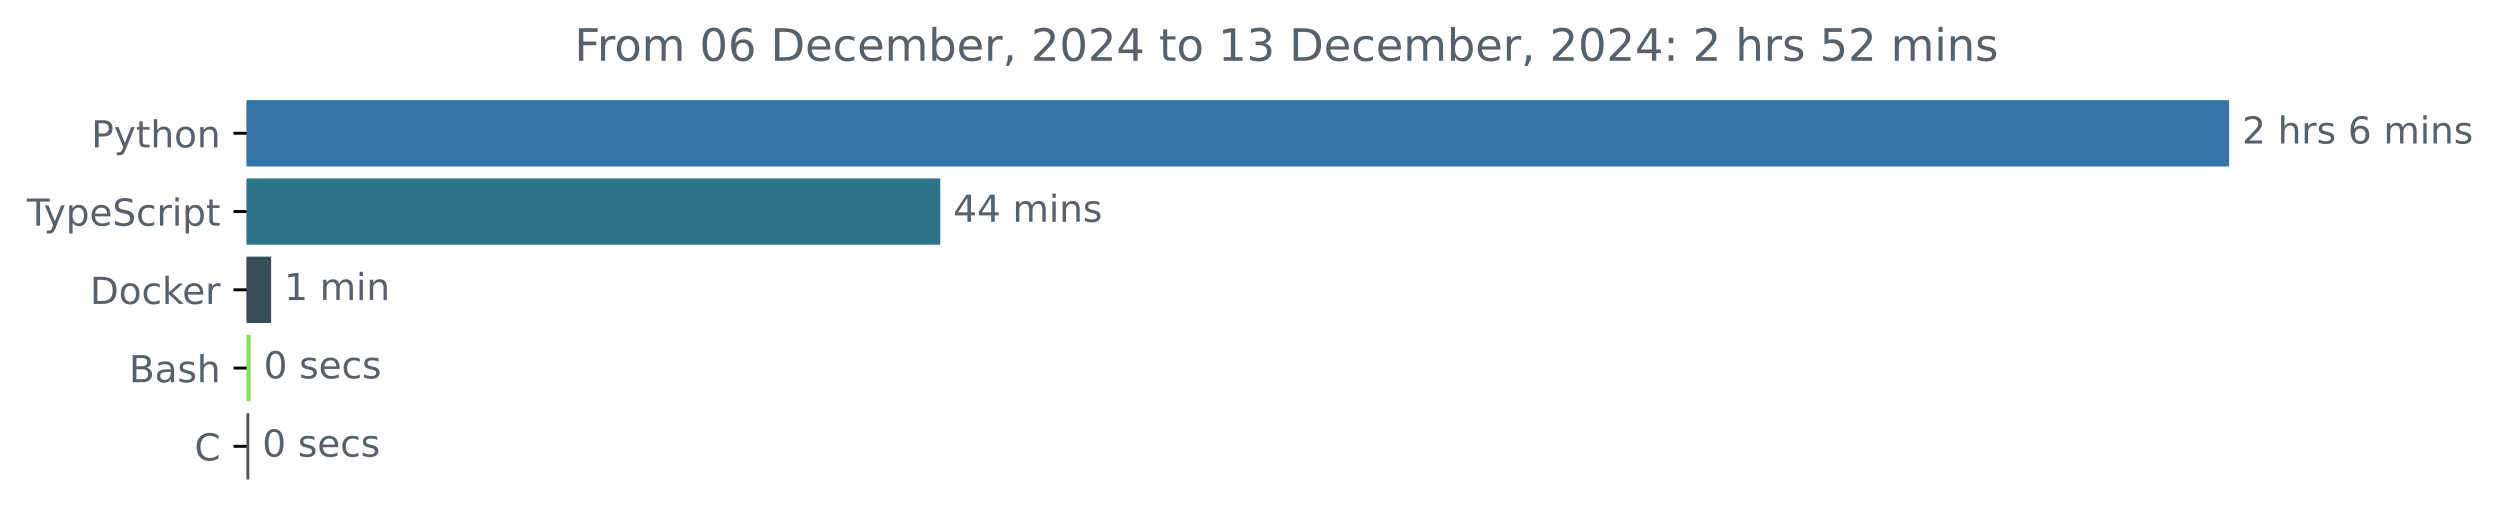
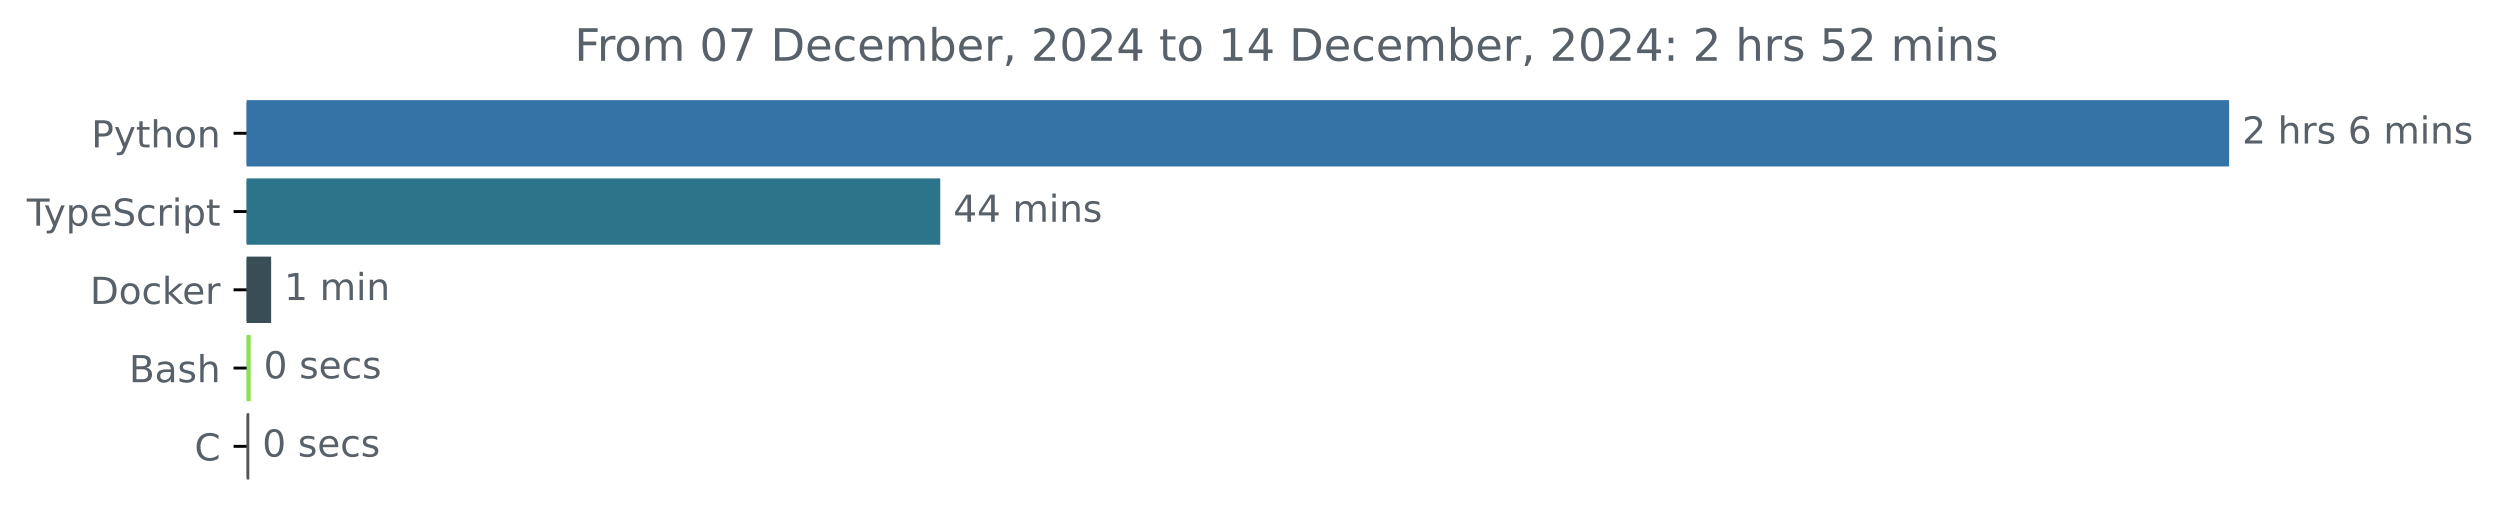
<svg xmlns="http://www.w3.org/2000/svg" xmlns:xlink="http://www.w3.org/1999/xlink" width="670.782pt" height="140.398pt" viewBox="0 0 670.782 140.398" version="1.1">
  <defs>
    <style type="text/css">*{stroke-linejoin: round; stroke-linecap: butt}</style>
  </defs>
  <g id="figure_1">
    <g id="patch_1">
      <path d="M -0 140.398  L 670.782 140.398  L 670.782 0  L -0 0  L -0 140.398  z " style="fill: none" />
    </g>
    <g id="axes_1">
      <g id="patch_2">
-         <path d="M 66.17 27.358  L 597.599 27.358  L 597.599 44.158  L 66.17 44.158  z " clip-path="url(#p10cd670baa)" style="fill: #3572a5; stroke: #3572a5; stroke-linejoin: miter" />
+         <path d="M 66.17 27.358  L 597.599 27.358  L 597.599 44.158  L 66.17 44.158  z " clip-path="url(#pa6567af6a8)" style="fill: #3572a5; stroke: #3572a5; stroke-linejoin: miter" />
      </g>
      <g id="patch_3">
-         <path d="M 66.17 48.358  L 251.783 48.358  L 251.783 65.158  L 66.17 65.158  z " clip-path="url(#p10cd670baa)" style="fill: #2b7489; stroke: #2b7489; stroke-linejoin: miter" />
+         <path d="M 66.17 48.358  L 251.783 48.358  L 251.783 65.158  L 66.17 65.158  z " clip-path="url(#pa6567af6a8)" style="fill: #2b7489; stroke: #2b7489; stroke-linejoin: miter" />
      </g>
      <g id="patch_4">
-         <path d="M 66.17 69.358  L 72.251 69.358  L 72.251 86.158  L 66.17 86.158  z " clip-path="url(#p10cd670baa)" style="fill: #384d54; stroke: #384d54; stroke-linejoin: miter" />
+         <path d="M 66.17 69.358  L 72.251 69.358  L 72.251 86.158  L 66.17 86.158  z " clip-path="url(#pa6567af6a8)" style="fill: #384d54; stroke: #384d54; stroke-linejoin: miter" />
      </g>
      <g id="patch_5">
-         <path d="M 66.17 90.358  L 66.749 90.358  L 66.749 107.158  L 66.17 107.158  z " clip-path="url(#p10cd670baa)" style="fill: #89e051; stroke: #89e051; stroke-linejoin: miter" />
+         <path d="M 66.17 90.358  L 66.749 90.358  L 66.749 107.158  L 66.17 107.158  z " clip-path="url(#pa6567af6a8)" style="fill: #89e051; stroke: #89e051; stroke-linejoin: miter" />
      </g>
      <g id="patch_6">
-         <path d="M 66.17 111.358  L 66.387 111.358  L 66.387 128.158  L 66.17 128.158  z " clip-path="url(#p10cd670baa)" style="fill: #555555; stroke: #555555; stroke-linejoin: miter" />
+         <path d="M 66.17 111.358  L 66.387 111.358  L 66.387 128.158  L 66.17 128.158  z " clip-path="url(#pa6567af6a8)" style="fill: #555555; stroke: #555555; stroke-linejoin: miter" />
      </g>
      <g id="matplotlib.axis_1" />
      <g id="matplotlib.axis_2">
        <g id="ytick_1">
          <g id="line2d_1">
            <defs>
-               <path id="m373b9b69d8" d="M 0 0  L -3.5 0  " style="stroke: #000000; stroke-width: 0.8" />
+               <path id="m8a5cc2fe01" d="M 0 0  L -3.5 0  " style="stroke: #000000; stroke-width: 0.8" />
            </defs>
            <g>
-               <use xlink:href="#m373b9b69d8" x="66.17" y="35.758" style="stroke: #000000; stroke-width: 0.8" />
+               <use xlink:href="#m8a5cc2fe01" x="66.17" y="35.758" style="stroke: #000000; stroke-width: 0.8" />
            </g>
          </g>
          <g id="text_1">
            <g style="fill: #586069" transform="translate(24.50781 39.55734) scale(0.1 -0.1)">
              <defs>
                <path id="DejaVuSans-50" d="M 1259 4147  L 1259 2394  L 2053 2394  Q 2494 2394 2734 2622  Q 2975 2850 2975 3272  Q 2975 3691 2734 3919  Q 2494 4147 2053 4147  L 1259 4147  z M 628 4666  L 2053 4666  Q 2838 4666 3239 4311  Q 3641 3956 3641 3272  Q 3641 2581 3239 2228  Q 2838 1875 2053 1875  L 1259 1875  L 1259 0  L 628 0  L 628 4666  z " transform="scale(0.015625)" />
                <path id="DejaVuSans-79" d="M 2059 -325  Q 1816 -950 1584 -1140  Q 1353 -1331 966 -1331  L 506 -1331  L 506 -850  L 844 -850  Q 1081 -850 1212 -737  Q 1344 -625 1503 -206  L 1606 56  L 191 3500  L 800 3500  L 1894 763  L 2988 3500  L 3597 3500  L 2059 -325  z " transform="scale(0.015625)" />
                <path id="DejaVuSans-74" d="M 1172 4494  L 1172 3500  L 2356 3500  L 2356 3053  L 1172 3053  L 1172 1153  Q 1172 725 1289 603  Q 1406 481 1766 481  L 2356 481  L 2356 0  L 1766 0  Q 1100 0 847 248  Q 594 497 594 1153  L 594 3053  L 172 3053  L 172 3500  L 594 3500  L 594 4494  L 1172 4494  z " transform="scale(0.015625)" />
                <path id="DejaVuSans-68" d="M 3513 2113  L 3513 0  L 2938 0  L 2938 2094  Q 2938 2591 2744 2837  Q 2550 3084 2163 3084  Q 1697 3084 1428 2787  Q 1159 2491 1159 1978  L 1159 0  L 581 0  L 581 4863  L 1159 4863  L 1159 2956  Q 1366 3272 1645 3428  Q 1925 3584 2291 3584  Q 2894 3584 3203 3211  Q 3513 2838 3513 2113  z " transform="scale(0.015625)" />
                <path id="DejaVuSans-6f" d="M 1959 3097  Q 1497 3097 1228 2736  Q 959 2375 959 1747  Q 959 1119 1226 758  Q 1494 397 1959 397  Q 2419 397 2687 759  Q 2956 1122 2956 1747  Q 2956 2369 2687 2733  Q 2419 3097 1959 3097  z M 1959 3584  Q 2709 3584 3137 3096  Q 3566 2609 3566 1747  Q 3566 888 3137 398  Q 2709 -91 1959 -91  Q 1206 -91 779 398  Q 353 888 353 1747  Q 353 2609 779 3096  Q 1206 3584 1959 3584  z " transform="scale(0.015625)" />
                <path id="DejaVuSans-6e" d="M 3513 2113  L 3513 0  L 2938 0  L 2938 2094  Q 2938 2591 2744 2837  Q 2550 3084 2163 3084  Q 1697 3084 1428 2787  Q 1159 2491 1159 1978  L 1159 0  L 581 0  L 581 3500  L 1159 3500  L 1159 2956  Q 1366 3272 1645 3428  Q 1925 3584 2291 3584  Q 2894 3584 3203 3211  Q 3513 2838 3513 2113  z " transform="scale(0.015625)" />
              </defs>
              <use xlink:href="#DejaVuSans-50" />
              <use xlink:href="#DejaVuSans-79" x="60.303" />
              <use xlink:href="#DejaVuSans-74" x="119.482" />
              <use xlink:href="#DejaVuSans-68" x="158.691" />
              <use xlink:href="#DejaVuSans-6f" x="222.07" />
              <use xlink:href="#DejaVuSans-6e" x="283.252" />
            </g>
          </g>
        </g>
        <g id="ytick_2">
          <g id="line2d_2">
            <g>
-               <use xlink:href="#m373b9b69d8" x="66.17" y="56.758" style="stroke: #000000; stroke-width: 0.8" />
+               <use xlink:href="#m8a5cc2fe01" x="66.17" y="56.758" style="stroke: #000000; stroke-width: 0.8" />
            </g>
          </g>
          <g id="text_2">
            <g style="fill: #586069" transform="translate(7.2 60.55734) scale(0.1 -0.1)">
              <defs>
                <path id="DejaVuSans-54" d="M -19 4666  L 3928 4666  L 3928 4134  L 2272 4134  L 2272 0  L 1638 0  L 1638 4134  L -19 4134  L -19 4666  z " transform="scale(0.015625)" />
                <path id="DejaVuSans-70" d="M 1159 525  L 1159 -1331  L 581 -1331  L 581 3500  L 1159 3500  L 1159 2969  Q 1341 3281 1617 3432  Q 1894 3584 2278 3584  Q 2916 3584 3314 3078  Q 3713 2572 3713 1747  Q 3713 922 3314 415  Q 2916 -91 2278 -91  Q 1894 -91 1617 61  Q 1341 213 1159 525  z M 3116 1747  Q 3116 2381 2855 2742  Q 2594 3103 2138 3103  Q 1681 3103 1420 2742  Q 1159 2381 1159 1747  Q 1159 1113 1420 752  Q 1681 391 2138 391  Q 2594 391 2855 752  Q 3116 1113 3116 1747  z " transform="scale(0.015625)" />
                <path id="DejaVuSans-65" d="M 3597 1894  L 3597 1613  L 953 1613  Q 991 1019 1311 708  Q 1631 397 2203 397  Q 2534 397 2845 478  Q 3156 559 3463 722  L 3463 178  Q 3153 47 2828 -22  Q 2503 -91 2169 -91  Q 1331 -91 842 396  Q 353 884 353 1716  Q 353 2575 817 3079  Q 1281 3584 2069 3584  Q 2775 3584 3186 3129  Q 3597 2675 3597 1894  z M 3022 2063  Q 3016 2534 2758 2815  Q 2500 3097 2075 3097  Q 1594 3097 1305 2825  Q 1016 2553 972 2059  L 3022 2063  z " transform="scale(0.015625)" />
                <path id="DejaVuSans-53" d="M 3425 4513  L 3425 3897  Q 3066 4069 2747 4153  Q 2428 4238 2131 4238  Q 1616 4238 1336 4038  Q 1056 3838 1056 3469  Q 1056 3159 1242 3001  Q 1428 2844 1947 2747  L 2328 2669  Q 3034 2534 3370 2195  Q 3706 1856 3706 1288  Q 3706 609 3251 259  Q 2797 -91 1919 -91  Q 1588 -91 1214 -16  Q 841 59 441 206  L 441 856  Q 825 641 1194 531  Q 1563 422 1919 422  Q 2459 422 2753 634  Q 3047 847 3047 1241  Q 3047 1584 2836 1778  Q 2625 1972 2144 2069  L 1759 2144  Q 1053 2284 737 2584  Q 422 2884 422 3419  Q 422 4038 858 4394  Q 1294 4750 2059 4750  Q 2388 4750 2728 4690  Q 3069 4631 3425 4513  z " transform="scale(0.015625)" />
                <path id="DejaVuSans-63" d="M 3122 3366  L 3122 2828  Q 2878 2963 2633 3030  Q 2388 3097 2138 3097  Q 1578 3097 1268 2742  Q 959 2388 959 1747  Q 959 1106 1268 751  Q 1578 397 2138 397  Q 2388 397 2633 464  Q 2878 531 3122 666  L 3122 134  Q 2881 22 2623 -34  Q 2366 -91 2075 -91  Q 1284 -91 818 406  Q 353 903 353 1747  Q 353 2603 823 3093  Q 1294 3584 2113 3584  Q 2378 3584 2631 3529  Q 2884 3475 3122 3366  z " transform="scale(0.015625)" />
                <path id="DejaVuSans-72" d="M 2631 2963  Q 2534 3019 2420 3045  Q 2306 3072 2169 3072  Q 1681 3072 1420 2755  Q 1159 2438 1159 1844  L 1159 0  L 581 0  L 581 3500  L 1159 3500  L 1159 2956  Q 1341 3275 1631 3429  Q 1922 3584 2338 3584  Q 2397 3584 2469 3576  Q 2541 3569 2628 3553  L 2631 2963  z " transform="scale(0.015625)" />
                <path id="DejaVuSans-69" d="M 603 3500  L 1178 3500  L 1178 0  L 603 0  L 603 3500  z M 603 4863  L 1178 4863  L 1178 4134  L 603 4134  L 603 4863  z " transform="scale(0.015625)" />
              </defs>
              <use xlink:href="#DejaVuSans-54" />
              <use xlink:href="#DejaVuSans-79" x="45.459" />
              <use xlink:href="#DejaVuSans-70" x="104.639" />
              <use xlink:href="#DejaVuSans-65" x="168.115" />
              <use xlink:href="#DejaVuSans-53" x="229.639" />
              <use xlink:href="#DejaVuSans-63" x="293.115" />
              <use xlink:href="#DejaVuSans-72" x="348.096" />
              <use xlink:href="#DejaVuSans-69" x="389.209" />
              <use xlink:href="#DejaVuSans-70" x="416.992" />
              <use xlink:href="#DejaVuSans-74" x="480.469" />
            </g>
          </g>
        </g>
        <g id="ytick_3">
          <g id="line2d_3">
            <g>
-               <use xlink:href="#m373b9b69d8" x="66.17" y="77.758" style="stroke: #000000; stroke-width: 0.8" />
+               <use xlink:href="#m8a5cc2fe01" x="66.17" y="77.758" style="stroke: #000000; stroke-width: 0.8" />
            </g>
          </g>
          <g id="text_3">
            <g style="fill: #586069" transform="translate(24.16094 81.55734) scale(0.1 -0.1)">
              <defs>
                <path id="DejaVuSans-44" d="M 1259 4147  L 1259 519  L 2022 519  Q 2988 519 3436 956  Q 3884 1394 3884 2338  Q 3884 3275 3436 3711  Q 2988 4147 2022 4147  L 1259 4147  z M 628 4666  L 1925 4666  Q 3281 4666 3915 4102  Q 4550 3538 4550 2338  Q 4550 1131 3912 565  Q 3275 0 1925 0  L 628 0  L 628 4666  z " transform="scale(0.015625)" />
                <path id="DejaVuSans-6b" d="M 581 4863  L 1159 4863  L 1159 1991  L 2875 3500  L 3609 3500  L 1753 1863  L 3688 0  L 2938 0  L 1159 1709  L 1159 0  L 581 0  L 581 4863  z " transform="scale(0.015625)" />
              </defs>
              <use xlink:href="#DejaVuSans-44" />
              <use xlink:href="#DejaVuSans-6f" x="77.002" />
              <use xlink:href="#DejaVuSans-63" x="138.184" />
              <use xlink:href="#DejaVuSans-6b" x="193.164" />
              <use xlink:href="#DejaVuSans-65" x="247.449" />
              <use xlink:href="#DejaVuSans-72" x="308.973" />
            </g>
          </g>
        </g>
        <g id="ytick_4">
          <g id="line2d_4">
            <g>
-               <use xlink:href="#m373b9b69d8" x="66.17" y="98.758" style="stroke: #000000; stroke-width: 0.8" />
+               <use xlink:href="#m8a5cc2fe01" x="66.17" y="98.758" style="stroke: #000000; stroke-width: 0.8" />
            </g>
          </g>
          <g id="text_4">
            <g style="fill: #586069" transform="translate(34.63437 102.5573) scale(0.1 -0.1)">
              <defs>
                <path id="DejaVuSans-42" d="M 1259 2228  L 1259 519  L 2272 519  Q 2781 519 3026 730  Q 3272 941 3272 1375  Q 3272 1813 3026 2020  Q 2781 2228 2272 2228  L 1259 2228  z M 1259 4147  L 1259 2741  L 2194 2741  Q 2656 2741 2882 2914  Q 3109 3088 3109 3444  Q 3109 3797 2882 3972  Q 2656 4147 2194 4147  L 1259 4147  z M 628 4666  L 2241 4666  Q 2963 4666 3353 4366  Q 3744 4066 3744 3513  Q 3744 3084 3544 2831  Q 3344 2578 2956 2516  Q 3422 2416 3680 2098  Q 3938 1781 3938 1306  Q 3938 681 3513 340  Q 3088 0 2303 0  L 628 0  L 628 4666  z " transform="scale(0.015625)" />
                <path id="DejaVuSans-61" d="M 2194 1759  Q 1497 1759 1228 1600  Q 959 1441 959 1056  Q 959 750 1161 570  Q 1363 391 1709 391  Q 2188 391 2477 730  Q 2766 1069 2766 1631  L 2766 1759  L 2194 1759  z M 3341 1997  L 3341 0  L 2766 0  L 2766 531  Q 2569 213 2275 61  Q 1981 -91 1556 -91  Q 1019 -91 701 211  Q 384 513 384 1019  Q 384 1609 779 1909  Q 1175 2209 1959 2209  L 2766 2209  L 2766 2266  Q 2766 2663 2505 2880  Q 2244 3097 1772 3097  Q 1472 3097 1187 3025  Q 903 2953 641 2809  L 641 3341  Q 956 3463 1253 3523  Q 1550 3584 1831 3584  Q 2591 3584 2966 3190  Q 3341 2797 3341 1997  z " transform="scale(0.015625)" />
                <path id="DejaVuSans-73" d="M 2834 3397  L 2834 2853  Q 2591 2978 2328 3040  Q 2066 3103 1784 3103  Q 1356 3103 1142 2972  Q 928 2841 928 2578  Q 928 2378 1081 2264  Q 1234 2150 1697 2047  L 1894 2003  Q 2506 1872 2764 1633  Q 3022 1394 3022 966  Q 3022 478 2636 193  Q 2250 -91 1575 -91  Q 1294 -91 989 -36  Q 684 19 347 128  L 347 722  Q 666 556 975 473  Q 1284 391 1588 391  Q 1994 391 2212 530  Q 2431 669 2431 922  Q 2431 1156 2273 1281  Q 2116 1406 1581 1522  L 1381 1569  Q 847 1681 609 1914  Q 372 2147 372 2553  Q 372 3047 722 3315  Q 1072 3584 1716 3584  Q 2034 3584 2315 3537  Q 2597 3491 2834 3397  z " transform="scale(0.015625)" />
              </defs>
              <use xlink:href="#DejaVuSans-42" />
              <use xlink:href="#DejaVuSans-61" x="68.604" />
              <use xlink:href="#DejaVuSans-73" x="129.883" />
              <use xlink:href="#DejaVuSans-68" x="181.982" />
            </g>
          </g>
        </g>
        <g id="ytick_5">
          <g id="line2d_5">
            <g>
-               <use xlink:href="#m373b9b69d8" x="66.17" y="119.758" style="stroke: #000000; stroke-width: 0.8" />
+               <use xlink:href="#m8a5cc2fe01" x="66.17" y="119.758" style="stroke: #000000; stroke-width: 0.8" />
            </g>
          </g>
          <g id="text_5">
            <g style="fill: #586069" transform="translate(52.1875 123.5573) scale(0.1 -0.1)">
              <defs>
                <path id="DejaVuSans-43" d="M 4122 4306  L 4122 3641  Q 3803 3938 3442 4084  Q 3081 4231 2675 4231  Q 1875 4231 1450 3742  Q 1025 3253 1025 2328  Q 1025 1406 1450 917  Q 1875 428 2675 428  Q 3081 428 3442 575  Q 3803 722 4122 1019  L 4122 359  Q 3791 134 3420 21  Q 3050 -91 2638 -91  Q 1578 -91 968 557  Q 359 1206 359 2328  Q 359 3453 968 4101  Q 1578 4750 2638 4750  Q 3056 4750 3426 4639  Q 3797 4528 4122 4306  z " transform="scale(0.015625)" />
              </defs>
              <use xlink:href="#DejaVuSans-43" />
            </g>
          </g>
        </g>
      </g>
      <g id="text_6">
        <g style="fill: #586069" transform="translate(601.5989 38.5175) scale(0.1 -0.1)">
          <defs>
            <path id="DejaVuSans-32" d="M 1228 531  L 3431 531  L 3431 0  L 469 0  L 469 531  Q 828 903 1448 1529  Q 2069 2156 2228 2338  Q 2531 2678 2651 2914  Q 2772 3150 2772 3378  Q 2772 3750 2511 3984  Q 2250 4219 1831 4219  Q 1534 4219 1204 4116  Q 875 4013 500 3803  L 500 4441  Q 881 4594 1212 4672  Q 1544 4750 1819 4750  Q 2544 4750 2975 4387  Q 3406 4025 3406 3419  Q 3406 3131 3298 2873  Q 3191 2616 2906 2266  Q 2828 2175 2409 1742  Q 1991 1309 1228 531  z " transform="scale(0.015625)" />
            <path id="DejaVuSans-20" transform="scale(0.015625)" />
            <path id="DejaVuSans-36" d="M 2113 2584  Q 1688 2584 1439 2293  Q 1191 2003 1191 1497  Q 1191 994 1439 701  Q 1688 409 2113 409  Q 2538 409 2786 701  Q 3034 994 3034 1497  Q 3034 2003 2786 2293  Q 2538 2584 2113 2584  z M 3366 4563  L 3366 3988  Q 3128 4100 2886 4159  Q 2644 4219 2406 4219  Q 1781 4219 1451 3797  Q 1122 3375 1075 2522  Q 1259 2794 1537 2939  Q 1816 3084 2150 3084  Q 2853 3084 3261 2657  Q 3669 2231 3669 1497  Q 3669 778 3244 343  Q 2819 -91 2113 -91  Q 1303 -91 875 529  Q 447 1150 447 2328  Q 447 3434 972 4092  Q 1497 4750 2381 4750  Q 2619 4750 2861 4703  Q 3103 4656 3366 4563  z " transform="scale(0.015625)" />
            <path id="DejaVuSans-6d" d="M 3328 2828  Q 3544 3216 3844 3400  Q 4144 3584 4550 3584  Q 5097 3584 5394 3201  Q 5691 2819 5691 2113  L 5691 0  L 5113 0  L 5113 2094  Q 5113 2597 4934 2840  Q 4756 3084 4391 3084  Q 3944 3084 3684 2787  Q 3425 2491 3425 1978  L 3425 0  L 2847 0  L 2847 2094  Q 2847 2600 2669 2842  Q 2491 3084 2119 3084  Q 1678 3084 1418 2786  Q 1159 2488 1159 1978  L 1159 0  L 581 0  L 581 3500  L 1159 3500  L 1159 2956  Q 1356 3278 1631 3431  Q 1906 3584 2284 3584  Q 2666 3584 2933 3390  Q 3200 3197 3328 2828  z " transform="scale(0.015625)" />
          </defs>
          <use xlink:href="#DejaVuSans-32" />
          <use xlink:href="#DejaVuSans-20" x="63.623" />
          <use xlink:href="#DejaVuSans-68" x="95.41" />
          <use xlink:href="#DejaVuSans-72" x="158.789" />
          <use xlink:href="#DejaVuSans-73" x="199.902" />
          <use xlink:href="#DejaVuSans-20" x="252.002" />
          <use xlink:href="#DejaVuSans-36" x="283.789" />
          <use xlink:href="#DejaVuSans-20" x="347.412" />
          <use xlink:href="#DejaVuSans-6d" x="379.199" />
          <use xlink:href="#DejaVuSans-69" x="476.611" />
          <use xlink:href="#DejaVuSans-6e" x="504.395" />
          <use xlink:href="#DejaVuSans-73" x="567.773" />
        </g>
      </g>
      <g id="text_7">
        <g style="fill: #586069" transform="translate(255.783 59.5175) scale(0.1 -0.1)">
          <defs>
            <path id="DejaVuSans-34" d="M 2419 4116  L 825 1625  L 2419 1625  L 2419 4116  z M 2253 4666  L 3047 4666  L 3047 1625  L 3713 1625  L 3713 1100  L 3047 1100  L 3047 0  L 2419 0  L 2419 1100  L 313 1100  L 313 1709  L 2253 4666  z " transform="scale(0.015625)" />
          </defs>
          <use xlink:href="#DejaVuSans-34" />
          <use xlink:href="#DejaVuSans-34" x="63.623" />
          <use xlink:href="#DejaVuSans-20" x="127.246" />
          <use xlink:href="#DejaVuSans-6d" x="159.033" />
          <use xlink:href="#DejaVuSans-69" x="256.445" />
          <use xlink:href="#DejaVuSans-6e" x="284.229" />
          <use xlink:href="#DejaVuSans-73" x="347.607" />
        </g>
      </g>
      <g id="text_8">
        <g style="fill: #586069" transform="translate(76.25123 80.5175) scale(0.1 -0.1)">
          <defs>
            <path id="DejaVuSans-31" d="M 794 531  L 1825 531  L 1825 4091  L 703 3866  L 703 4441  L 1819 4666  L 2450 4666  L 2450 531  L 3481 531  L 3481 0  L 794 0  L 794 531  z " transform="scale(0.015625)" />
          </defs>
          <use xlink:href="#DejaVuSans-31" />
          <use xlink:href="#DejaVuSans-20" x="63.623" />
          <use xlink:href="#DejaVuSans-6d" x="95.41" />
          <use xlink:href="#DejaVuSans-69" x="192.822" />
          <use xlink:href="#DejaVuSans-6e" x="220.605" />
        </g>
      </g>
      <g id="text_9">
        <g style="fill: #586069" transform="translate(70.74945 101.5175) scale(0.1 -0.1)">
          <defs>
            <path id="DejaVuSans-30" d="M 2034 4250  Q 1547 4250 1301 3770  Q 1056 3291 1056 2328  Q 1056 1369 1301 889  Q 1547 409 2034 409  Q 2525 409 2770 889  Q 3016 1369 3016 2328  Q 3016 3291 2770 3770  Q 2525 4250 2034 4250  z M 2034 4750  Q 2819 4750 3233 4129  Q 3647 3509 3647 2328  Q 3647 1150 3233 529  Q 2819 -91 2034 -91  Q 1250 -91 836 529  Q 422 1150 422 2328  Q 422 3509 836 4129  Q 1250 4750 2034 4750  z " transform="scale(0.015625)" />
          </defs>
          <use xlink:href="#DejaVuSans-30" />
          <use xlink:href="#DejaVuSans-20" x="63.623" />
          <use xlink:href="#DejaVuSans-73" x="95.41" />
          <use xlink:href="#DejaVuSans-65" x="147.51" />
          <use xlink:href="#DejaVuSans-63" x="209.033" />
          <use xlink:href="#DejaVuSans-73" x="264.014" />
        </g>
      </g>
      <g id="text_10">
        <g style="fill: #586069" transform="translate(70.38749 122.5175) scale(0.1 -0.1)">
          <use xlink:href="#DejaVuSans-30" />
          <use xlink:href="#DejaVuSans-20" x="63.623" />
          <use xlink:href="#DejaVuSans-73" x="95.41" />
          <use xlink:href="#DejaVuSans-65" x="147.51" />
          <use xlink:href="#DejaVuSans-63" x="209.033" />
          <use xlink:href="#DejaVuSans-73" x="264.014" />
        </g>
      </g>
      <g id="text_11">
        <g style="fill: #586069" transform="translate(154.1472 16.31812) scale(0.12 -0.12)">
          <defs>
            <path id="DejaVuSans-46" d="M 628 4666  L 3309 4666  L 3309 4134  L 1259 4134  L 1259 2759  L 3109 2759  L 3109 2228  L 1259 2228  L 1259 0  L 628 0  L 628 4666  z " transform="scale(0.015625)" />
+             <path id="DejaVuSans-37" d="M 525 4666  L 3525 4666  L 3525 4397  L 1831 0  L 1172 0  L 2766 4134  L 525 4134  L 525 4666  z " transform="scale(0.015625)" />
            <path id="DejaVuSans-62" d="M 3116 1747  Q 3116 2381 2855 2742  Q 2594 3103 2138 3103  Q 1681 3103 1420 2742  Q 1159 2381 1159 1747  Q 1159 1113 1420 752  Q 1681 391 2138 391  Q 2594 391 2855 752  Q 3116 1113 3116 1747  z M 1159 2969  Q 1341 3281 1617 3432  Q 1894 3584 2278 3584  Q 2916 3584 3314 3078  Q 3713 2572 3713 1747  Q 3713 922 3314 415  Q 2916 -91 2278 -91  Q 1894 -91 1617 61  Q 1341 213 1159 525  L 1159 0  L 581 0  L 581 4863  L 1159 4863  L 1159 2969  z " transform="scale(0.015625)" />
            <path id="DejaVuSans-2c" d="M 750 794  L 1409 794  L 1409 256  L 897 -744  L 494 -744  L 750 256  L 750 794  z " transform="scale(0.015625)" />
-             <path id="DejaVuSans-33" d="M 2597 2516  Q 3050 2419 3304 2112  Q 3559 1806 3559 1356  Q 3559 666 3084 287  Q 2609 -91 1734 -91  Q 1441 -91 1130 -33  Q 819 25 488 141  L 488 750  Q 750 597 1062 519  Q 1375 441 1716 441  Q 2309 441 2620 675  Q 2931 909 2931 1356  Q 2931 1769 2642 2001  Q 2353 2234 1838 2234  L 1294 2234  L 1294 2753  L 1863 2753  Q 2328 2753 2575 2939  Q 2822 3125 2822 3475  Q 2822 3834 2567 4026  Q 2313 4219 1838 4219  Q 1578 4219 1281 4162  Q 984 4106 628 3988  L 628 4550  Q 988 4650 1302 4700  Q 1616 4750 1894 4750  Q 2613 4750 3031 4423  Q 3450 4097 3450 3541  Q 3450 3153 3228 2886  Q 3006 2619 2597 2516  z " transform="scale(0.015625)" />
            <path id="DejaVuSans-3a" d="M 750 794  L 1409 794  L 1409 0  L 750 0  L 750 794  z M 750 3309  L 1409 3309  L 1409 2516  L 750 2516  L 750 3309  z " transform="scale(0.015625)" />
            <path id="DejaVuSans-35" d="M 691 4666  L 3169 4666  L 3169 4134  L 1269 4134  L 1269 2991  Q 1406 3038 1543 3061  Q 1681 3084 1819 3084  Q 2600 3084 3056 2656  Q 3513 2228 3513 1497  Q 3513 744 3044 326  Q 2575 -91 1722 -91  Q 1428 -91 1123 -41  Q 819 9 494 109  L 494 744  Q 775 591 1075 516  Q 1375 441 1709 441  Q 2250 441 2565 725  Q 2881 1009 2881 1497  Q 2881 1984 2565 2268  Q 2250 2553 1709 2553  Q 1456 2553 1204 2497  Q 953 2441 691 2322  L 691 4666  z " transform="scale(0.015625)" />
          </defs>
          <use xlink:href="#DejaVuSans-46" />
          <use xlink:href="#DejaVuSans-72" x="50.27" />
          <use xlink:href="#DejaVuSans-6f" x="89.133" />
          <use xlink:href="#DejaVuSans-6d" x="150.314" />
          <use xlink:href="#DejaVuSans-20" x="247.727" />
          <use xlink:href="#DejaVuSans-30" x="279.514" />
-           <use xlink:href="#DejaVuSans-36" x="343.137" />
+           <use xlink:href="#DejaVuSans-37" x="343.137" />
          <use xlink:href="#DejaVuSans-20" x="406.76" />
          <use xlink:href="#DejaVuSans-44" x="438.547" />
          <use xlink:href="#DejaVuSans-65" x="515.549" />
          <use xlink:href="#DejaVuSans-63" x="577.072" />
          <use xlink:href="#DejaVuSans-65" x="632.053" />
          <use xlink:href="#DejaVuSans-6d" x="693.576" />
          <use xlink:href="#DejaVuSans-62" x="790.988" />
          <use xlink:href="#DejaVuSans-65" x="854.465" />
          <use xlink:href="#DejaVuSans-72" x="915.988" />
          <use xlink:href="#DejaVuSans-2c" x="957.102" />
          <use xlink:href="#DejaVuSans-20" x="988.889" />
          <use xlink:href="#DejaVuSans-32" x="1020.676" />
          <use xlink:href="#DejaVuSans-30" x="1084.299" />
          <use xlink:href="#DejaVuSans-32" x="1147.922" />
          <use xlink:href="#DejaVuSans-34" x="1211.545" />
          <use xlink:href="#DejaVuSans-20" x="1275.168" />
          <use xlink:href="#DejaVuSans-74" x="1306.955" />
          <use xlink:href="#DejaVuSans-6f" x="1346.164" />
          <use xlink:href="#DejaVuSans-20" x="1407.346" />
          <use xlink:href="#DejaVuSans-31" x="1439.133" />
-           <use xlink:href="#DejaVuSans-33" x="1502.756" />
+           <use xlink:href="#DejaVuSans-34" x="1502.756" />
          <use xlink:href="#DejaVuSans-20" x="1566.379" />
          <use xlink:href="#DejaVuSans-44" x="1598.166" />
          <use xlink:href="#DejaVuSans-65" x="1675.168" />
          <use xlink:href="#DejaVuSans-63" x="1736.691" />
          <use xlink:href="#DejaVuSans-65" x="1791.672" />
          <use xlink:href="#DejaVuSans-6d" x="1853.195" />
          <use xlink:href="#DejaVuSans-62" x="1950.607" />
          <use xlink:href="#DejaVuSans-65" x="2014.084" />
          <use xlink:href="#DejaVuSans-72" x="2075.607" />
          <use xlink:href="#DejaVuSans-2c" x="2116.721" />
          <use xlink:href="#DejaVuSans-20" x="2148.508" />
          <use xlink:href="#DejaVuSans-32" x="2180.295" />
          <use xlink:href="#DejaVuSans-30" x="2243.918" />
          <use xlink:href="#DejaVuSans-32" x="2307.541" />
          <use xlink:href="#DejaVuSans-34" x="2371.164" />
          <use xlink:href="#DejaVuSans-3a" x="2434.787" />
          <use xlink:href="#DejaVuSans-20" x="2468.479" />
          <use xlink:href="#DejaVuSans-32" x="2500.266" />
          <use xlink:href="#DejaVuSans-20" x="2563.889" />
          <use xlink:href="#DejaVuSans-68" x="2595.676" />
          <use xlink:href="#DejaVuSans-72" x="2659.055" />
          <use xlink:href="#DejaVuSans-73" x="2700.168" />
          <use xlink:href="#DejaVuSans-20" x="2752.268" />
          <use xlink:href="#DejaVuSans-35" x="2784.055" />
          <use xlink:href="#DejaVuSans-32" x="2847.678" />
          <use xlink:href="#DejaVuSans-20" x="2911.301" />
          <use xlink:href="#DejaVuSans-6d" x="2943.088" />
          <use xlink:href="#DejaVuSans-69" x="3040.5" />
          <use xlink:href="#DejaVuSans-6e" x="3068.283" />
          <use xlink:href="#DejaVuSans-73" x="3131.662" />
        </g>
      </g>
    </g>
  </g>
  <defs>
-     <clipPath id="p10cd670baa">
+     <clipPath id="pa6567af6a8">
      <rect x="66.17" y="22.318" width="558" height="110.88" />
    </clipPath>
  </defs>
</svg>
